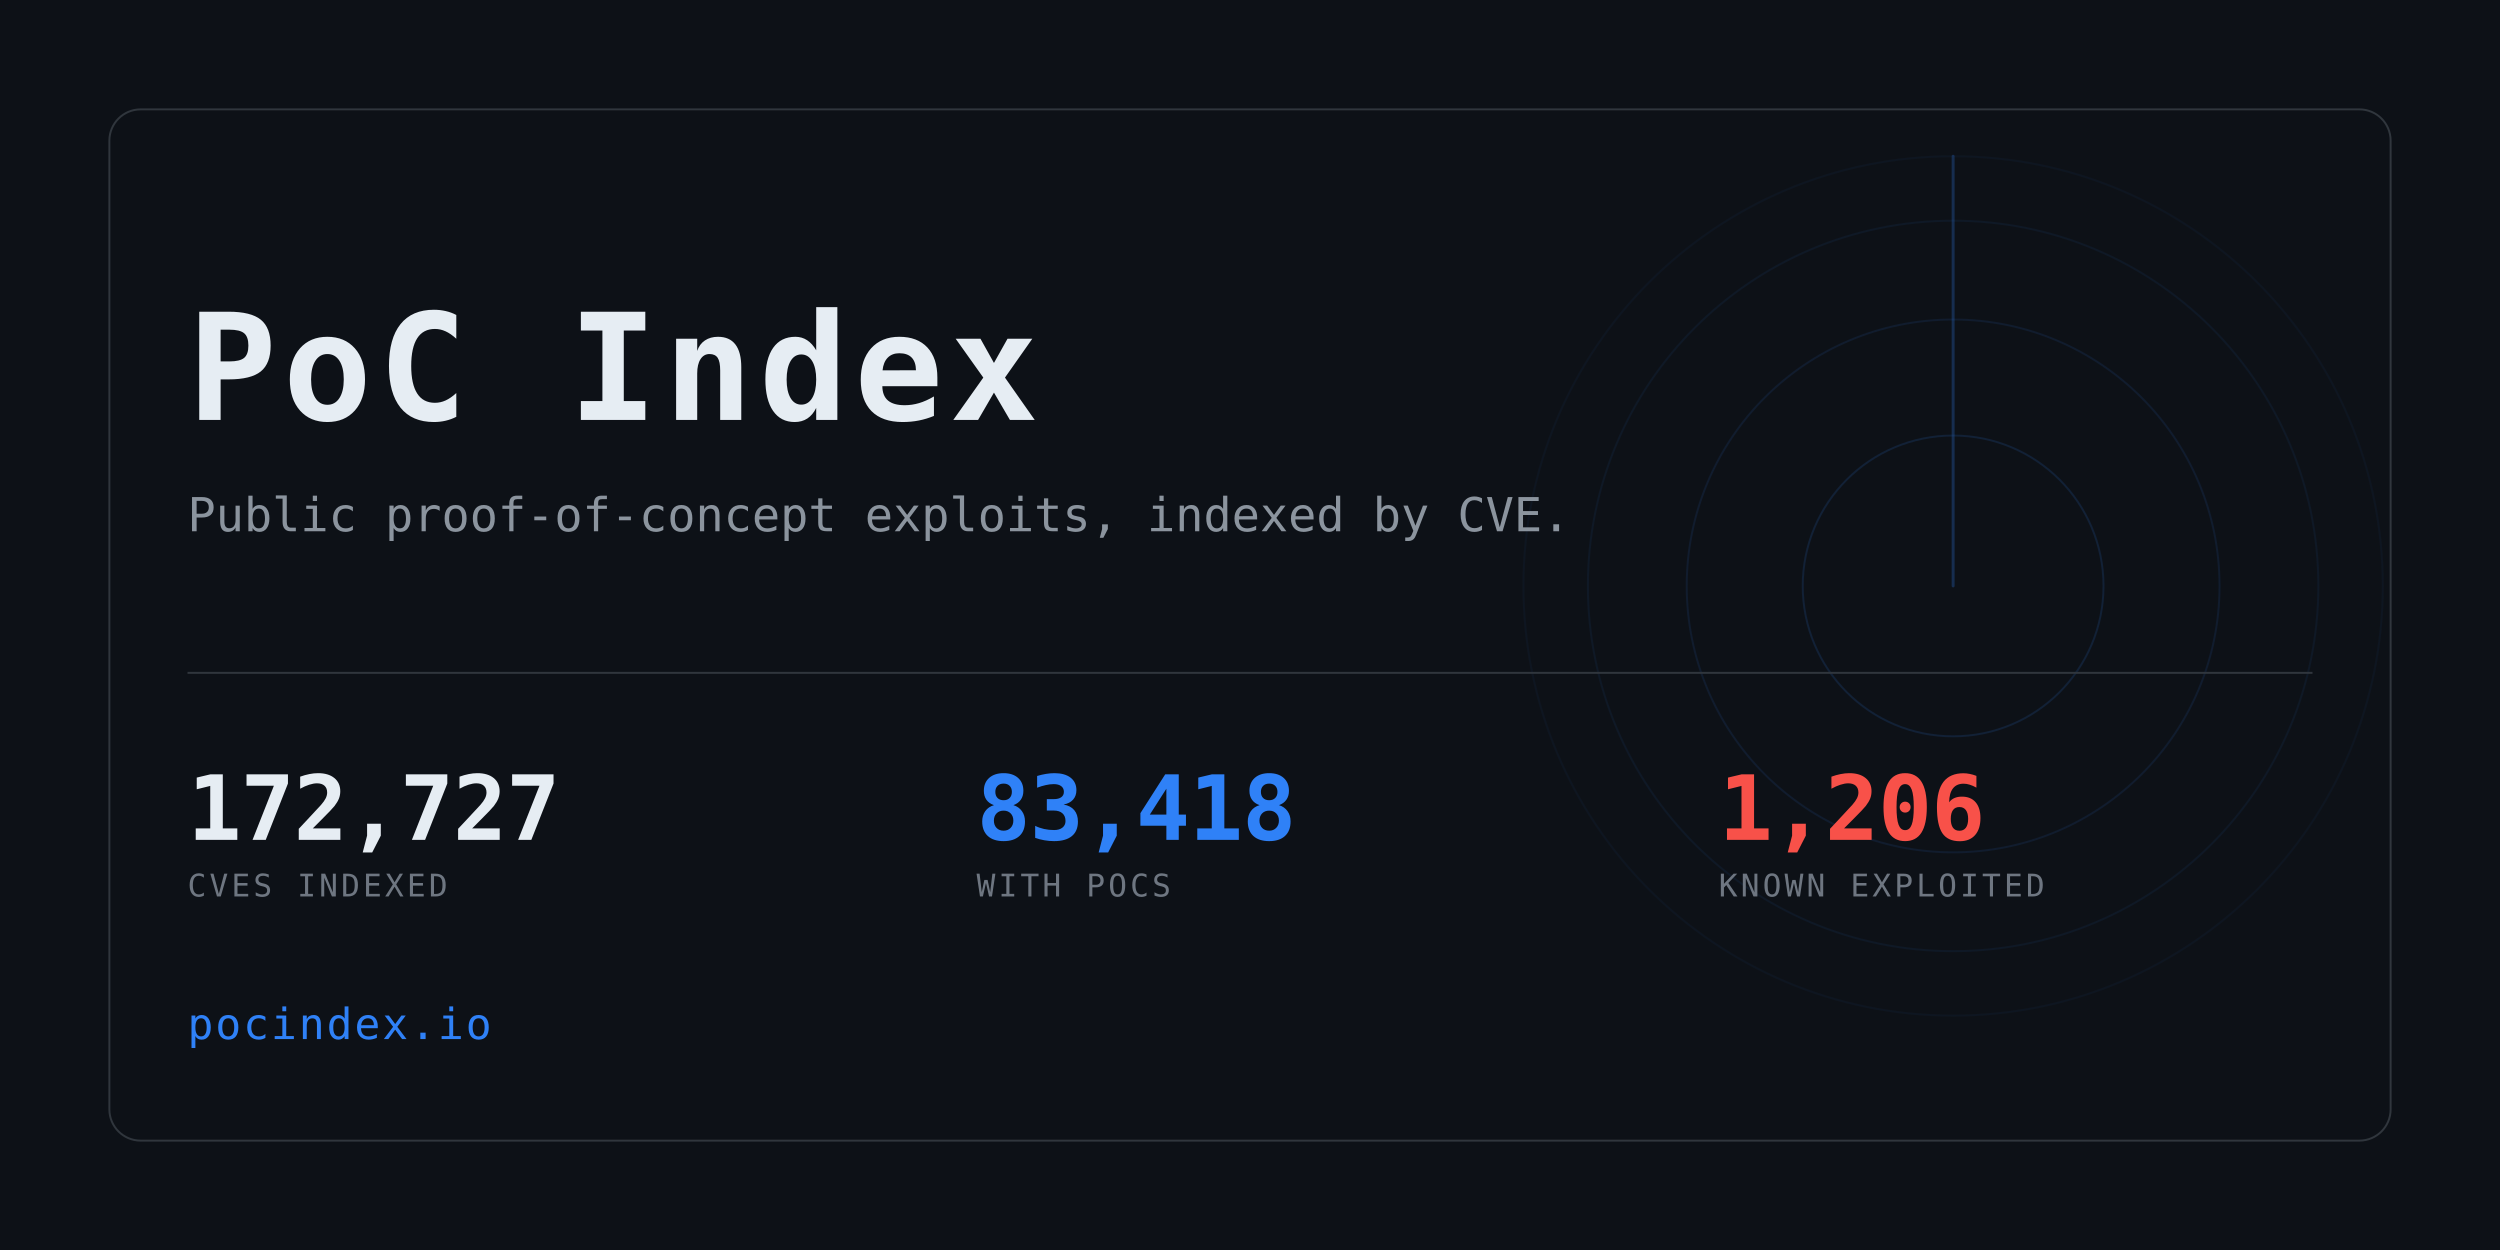
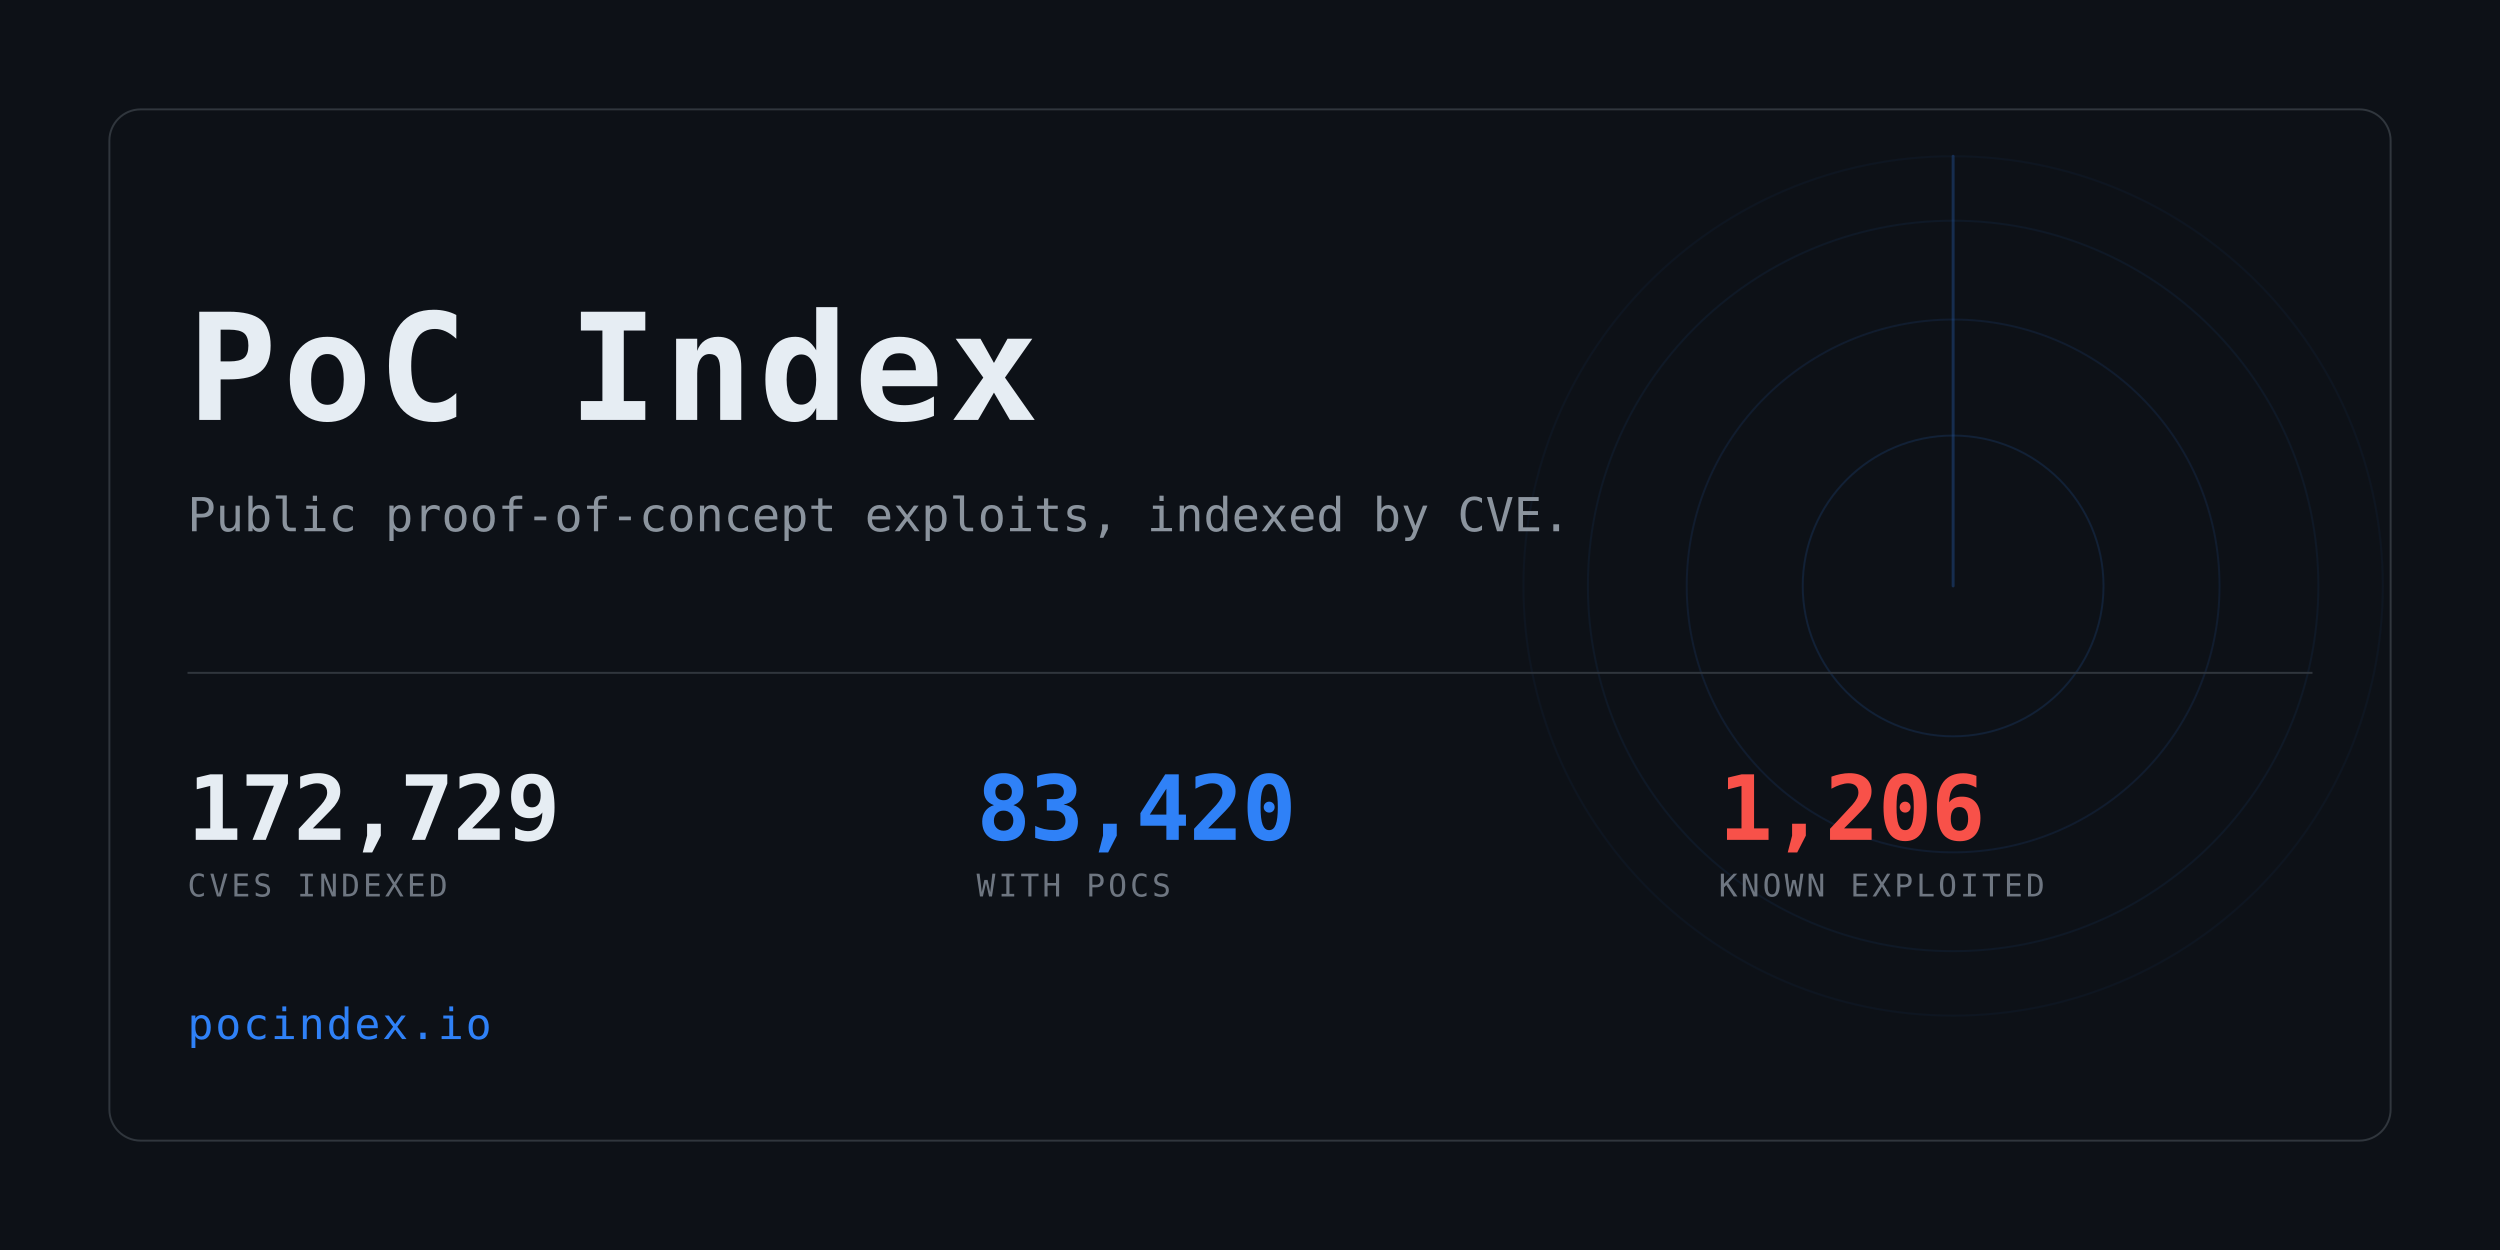
<svg xmlns="http://www.w3.org/2000/svg" width="1280" height="640" viewBox="0 0 1280 640" role="img" aria-label="PoC Index">
  <clipPath id="card">
    <rect x="56" y="56" width="1168" height="528" rx="16" />
  </clipPath>
  <rect width="1280" height="640" fill="#0d1117" />
  <g clip-path="url(#card)" opacity="0.6">
    <g>
      <circle cx="1000" cy="300" r="77.0" fill="none" stroke="#2f81f7" stroke-width="1" opacity="0.234" />
      <circle cx="1000" cy="300" r="136.4" fill="none" stroke="#2f81f7" stroke-width="1" opacity="0.169" />
      <circle cx="1000" cy="300" r="187.0" fill="none" stroke="#2f81f7" stroke-width="1" opacity="0.117" />
      <circle cx="1000" cy="300" r="220.0" fill="none" stroke="#2f81f7" stroke-width="1" opacity="0.078" />
      <line x1="1000" y1="300" x2="1000" y2="80.0" stroke="#2f81f7" stroke-width="1.5" stroke-linecap="round" opacity="0.416">
        <animateTransform attributeName="transform" type="rotate" from="0 1000 300" to="360 1000 300" dur="8s" repeatCount="indefinite" />
      </line>
    </g>
  </g>
  <rect x="56" y="56" width="1168" height="528" rx="16" fill="none" stroke="#30363d" />
  <text x="96" y="215" font-family="ui-monospace,SFMono-Regular,Menlo,Consolas,monospace" font-size="76" font-weight="700" fill="#e6edf3" letter-spacing="3">PoC Index</text>
  <text x="96" y="272" font-family="ui-monospace,SFMono-Regular,Menlo,Consolas,monospace" font-size="24" fill="#8b949e">
    Public proof-of-concept exploits, indexed by CVE.</text>
  <rect x="96" y="344" width="1088" height="1" fill="#30363d" />
-   <text x="96" y="430" font-family="ui-monospace,SFMono-Regular,Menlo,Consolas,monospace" font-size="46" font-weight="700" fill="#e6edf3" letter-spacing="-0.5">172,727</text>
+   <text x="96" y="430" font-family="ui-monospace,SFMono-Regular,Menlo,Consolas,monospace" font-size="46" font-weight="700" fill="#e6edf3" letter-spacing="-0.5">172,729</text>
  <text x="96" y="459" font-family="ui-monospace,SFMono-Regular,Menlo,Consolas,monospace" font-size="16" fill="#6e7681" letter-spacing="1.6">CVES INDEXED</text>
-   <text x="500" y="430" font-family="ui-monospace,SFMono-Regular,Menlo,Consolas,monospace" font-size="46" font-weight="700" fill="#2f81f7" letter-spacing="-0.5">83,418</text>
+   <text x="500" y="430" font-family="ui-monospace,SFMono-Regular,Menlo,Consolas,monospace" font-size="46" font-weight="700" fill="#2f81f7" letter-spacing="-0.5">83,420</text>
  <text x="500" y="459" font-family="ui-monospace,SFMono-Regular,Menlo,Consolas,monospace" font-size="16" fill="#6e7681" letter-spacing="1.6">WITH POCS</text>
  <text x="880" y="430" font-family="ui-monospace,SFMono-Regular,Menlo,Consolas,monospace" font-size="46" font-weight="700" fill="#f85149" letter-spacing="-0.5">1,206</text>
  <text x="880" y="459" font-family="ui-monospace,SFMono-Regular,Menlo,Consolas,monospace" font-size="16" fill="#6e7681" letter-spacing="1.6">KNOWN EXPLOITED</text>
  <text x="96" y="532" font-family="ui-monospace,SFMono-Regular,Menlo,Consolas,monospace" font-size="22" fill="#2f81f7" letter-spacing="1">pocindex.io</text>
</svg>
